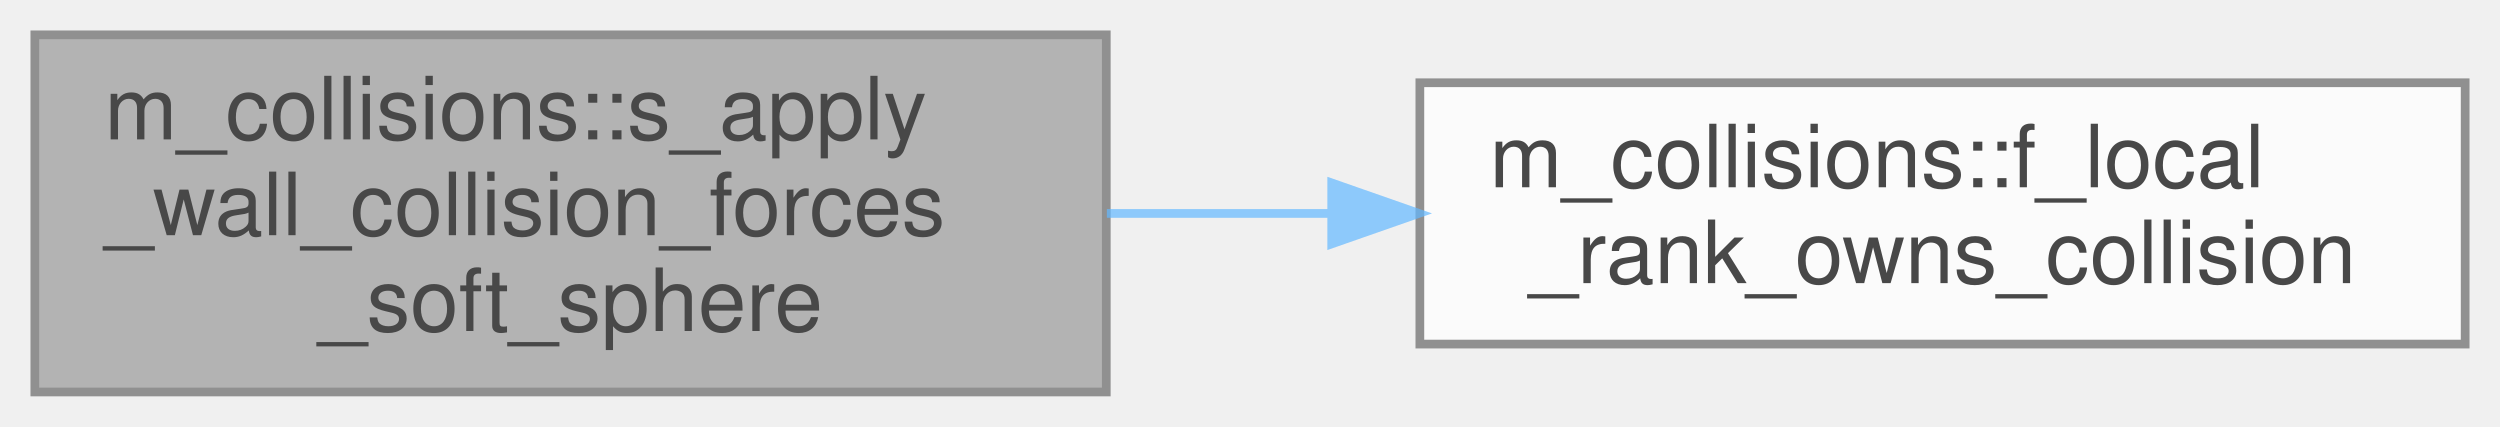
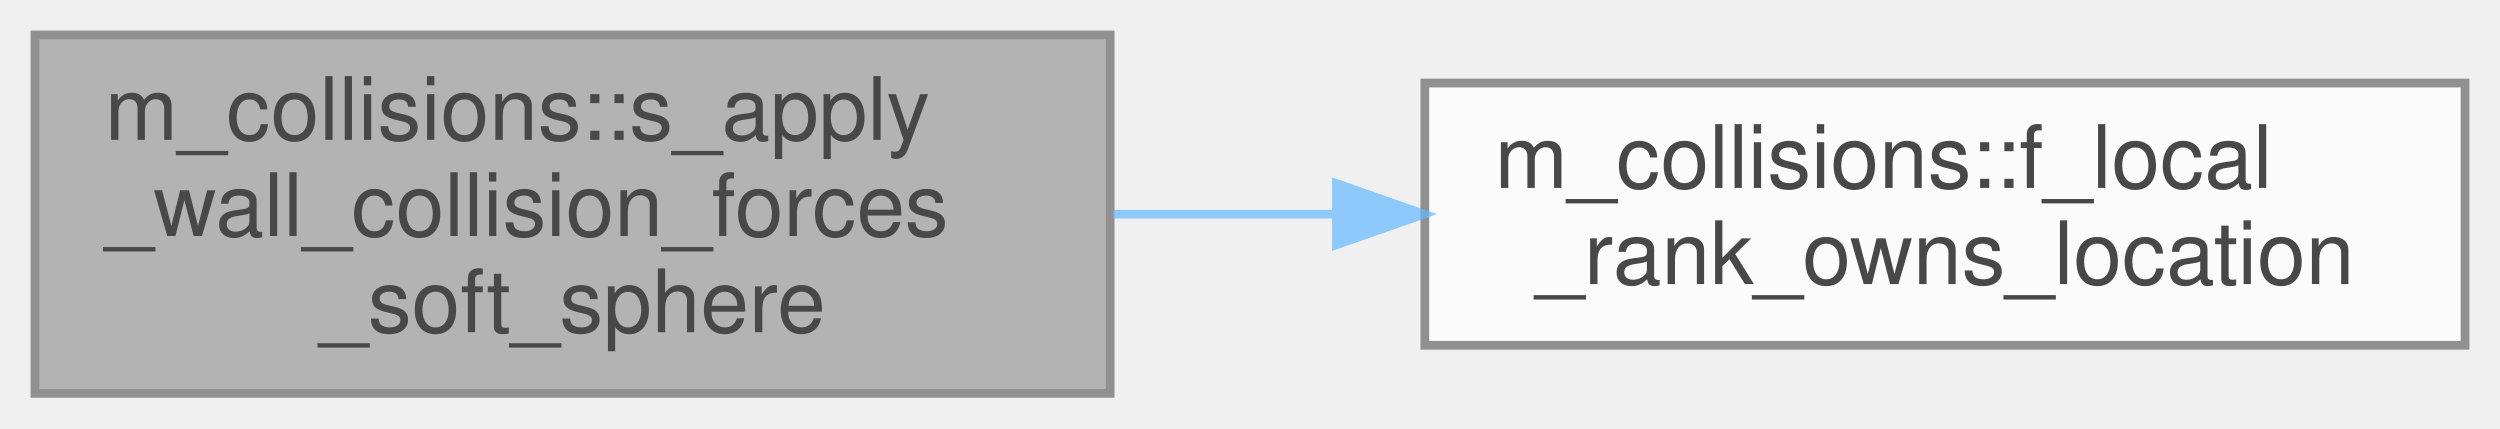
- <svg xmlns="http://www.w3.org/2000/svg" xmlns:xlink="http://www.w3.org/1999/xlink" width="287pt" height="49pt" viewBox="0.00 0.00 287.00 49.00">
+ <svg xmlns="http://www.w3.org/2000/svg" xmlns:xlink="http://www.w3.org/1999/xlink" width="286pt" height="49pt" viewBox="0.00 0.00 286.00 49.00">
  <svg id="main" version="1.1" xml:space="preserve">
    <style type="text/css">
.node, .edge {opacity: 0.7;}
.node.selected, .edge.selected {opacity: 1;}
.edge:hover path { stroke: red; }
.edge:hover polygon { stroke: red; fill: red; }
</style>
    <svg id="graph" class="graph">
      <g id="graph0" class="graph" transform="scale(1 1) rotate(0) translate(4 45)">
        <g id="Node000001" class="node">
          <g id="a_Node000001">
            <a xlink:title="applies collision forces to IBs assuming a soft-sphere collision model (all IBs are circles or sphere...">
              <polygon fill="#999999" stroke="#666666" points="123,-41 0,-41 0,0 123,0 123,-41" />
              <text text-anchor="start" x="8" y="-29" font-family="Helvetica,sans-Serif" font-size="10.00">m_collisions::s_apply</text>
              <text text-anchor="start" x="8" y="-18" font-family="Helvetica,sans-Serif" font-size="10.00">_wall_collision_forces</text>
              <text text-anchor="middle" x="61.5" y="-7" font-family="Helvetica,sans-Serif" font-size="10.00">_soft_sphere</text>
            </a>
          </g>
        </g>
        <g id="Node000002" class="node">
          <g id="a_Node000002">
-             <a xlink:href="namespacem__collisions.html#a1e32450de52ff46c84d5fe66bed6fb9e" target="_top" xlink:title="function checks if this local MPI processor owns this specific collision">
-               <polygon fill="white" stroke="#666666" points="279,-35.5 159,-35.5 159,-5.5 279,-5.5 279,-35.5" />
+             <a xlink:href="namespacem__collisions.html#aa76f43bb77653a6b6e06a03c20b3ef08" target="_top" xlink:title="function checks if this local MPI processor owns this specific collision">
+               <polygon fill="white" stroke="#666666" points="278,-35.5 159,-35.5 159,-5.5 278,-5.5 278,-35.5" />
              <text text-anchor="start" x="167" y="-23.5" font-family="Helvetica,sans-Serif" font-size="10.00">m_collisions::f_local</text>
-               <text text-anchor="middle" x="219" y="-12.5" font-family="Helvetica,sans-Serif" font-size="10.00">_rank_owns_collision</text>
+               <text text-anchor="middle" x="218.5" y="-12.5" font-family="Helvetica,sans-Serif" font-size="10.00">_rank_owns_location</text>
            </a>
          </g>
        </g>
        <g id="edge1_Node000001_Node000002" class="edge">
          <g id="a_edge1_Node000001_Node000002">
            <a xlink:title=" ">
-               <path fill="none" stroke="#63b8ff" d="M123.07,-20.5C131.52,-20.5 140.27,-20.5 148.87,-20.5" />
-               <polygon fill="#63b8ff" stroke="#63b8ff" points="148.88,-24 158.88,-20.5 148.88,-17 148.88,-24" />
+               <path fill="none" stroke="#63b8ff" d="M123.32,-20.5C131.64,-20.5 140.23,-20.5 148.68,-20.5" />
+               <polygon fill="#63b8ff" stroke="#63b8ff" points="148.89,-24 158.89,-20.5 148.89,-17 148.89,-24" />
            </a>
          </g>
        </g>
      </g>
    </svg>
  </svg>
  <style type="text/css">

[data-mouse-over-selected='false'] { opacity: 0.7; }
[data-mouse-over-selected='true']  { opacity: 1.0; }

</style>
</svg>
